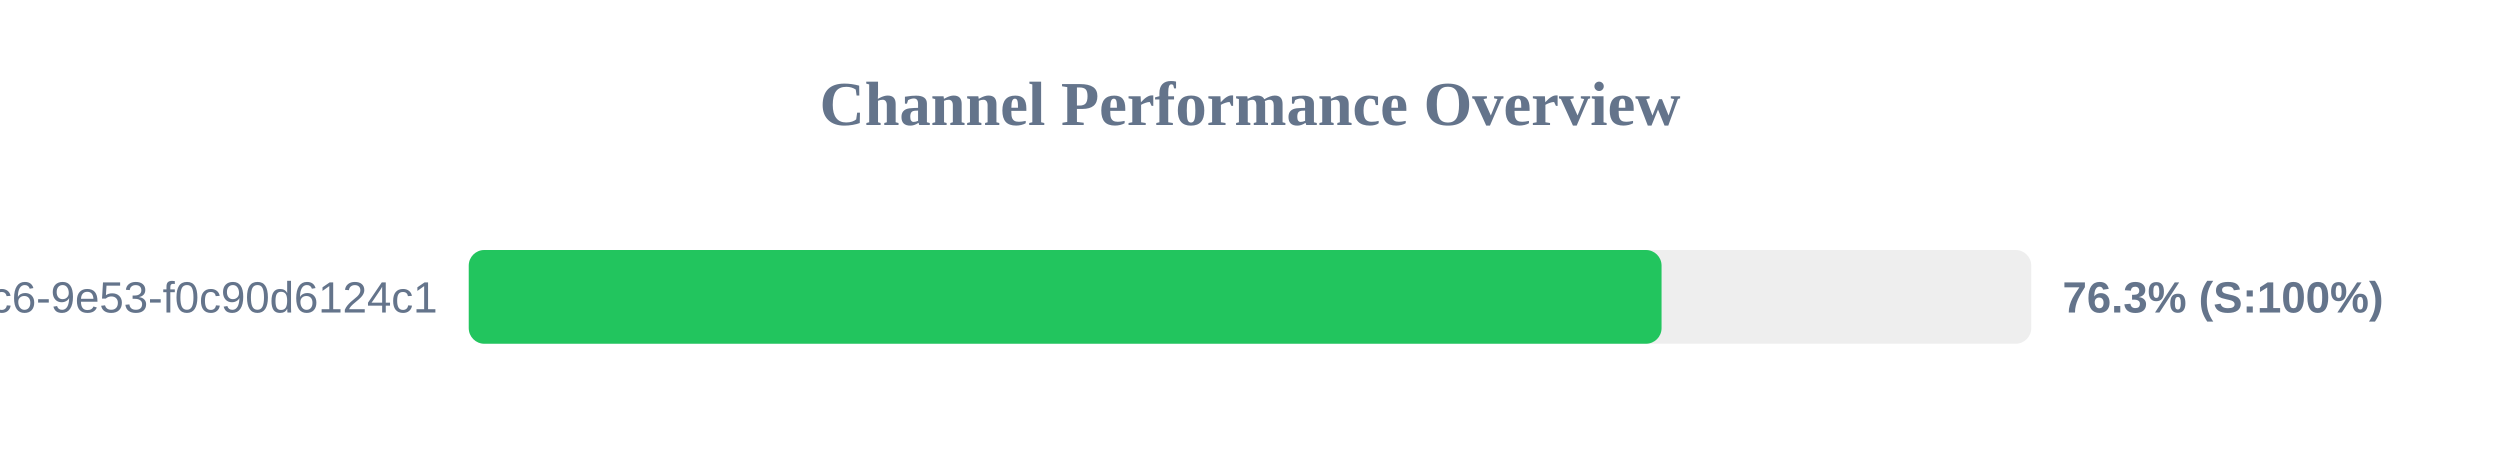
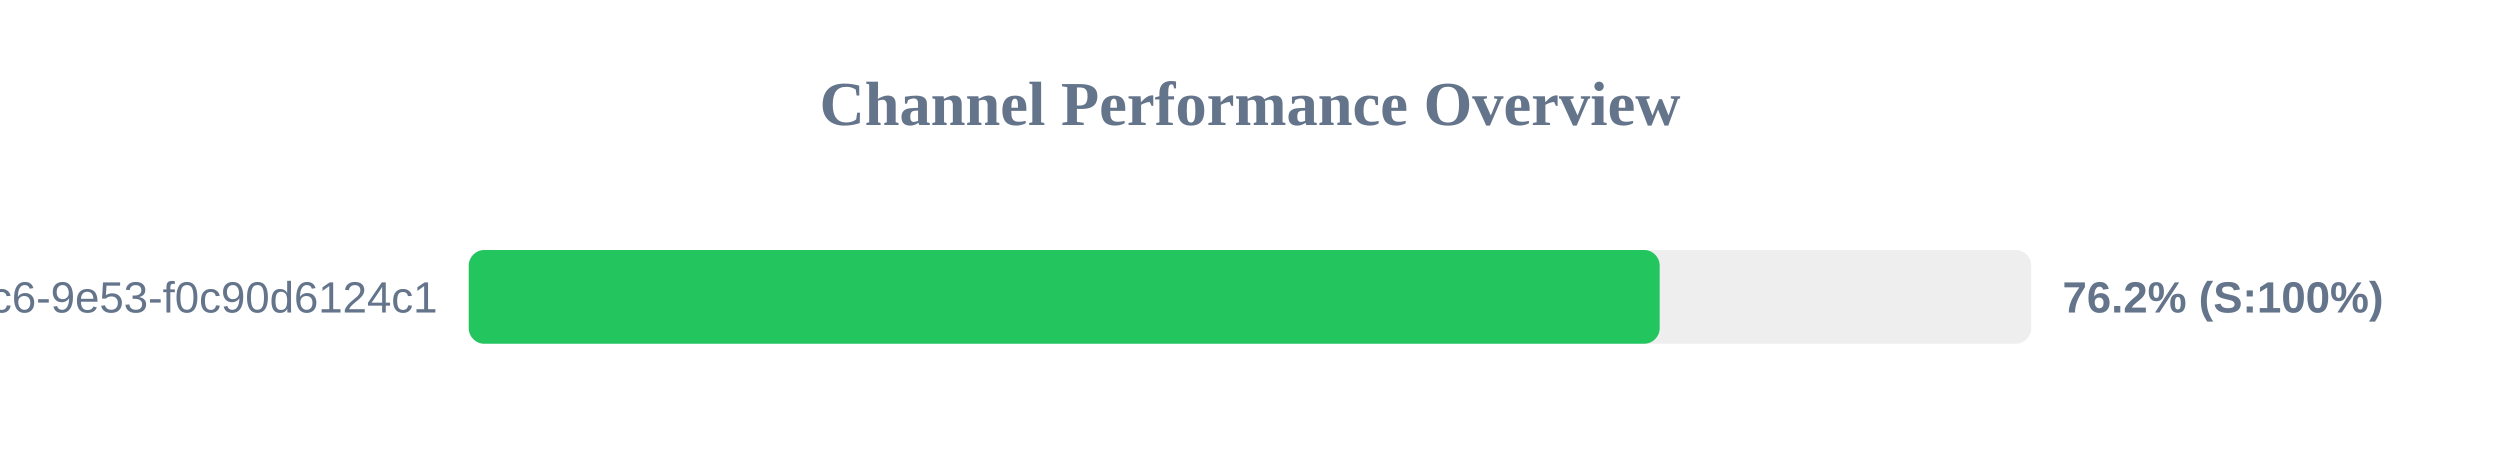
<svg xmlns="http://www.w3.org/2000/svg" width="800" height="150" version="1.1">
  <style>
        .row { font: 14px Arial; fill: #64748b; }
        .score { font: bold 14px Arial; fill: #64748b; }
    </style>
  <text x="400" y="40" text-anchor="middle" font-size="20px" font-weight="bold" fill="#64748b">Channel Performance Overview</text>
  <rect x="150" y="80" width="500" height="30" fill="#eee" rx="5" />
-   <rect x="150" y="80" width="381.7" height="30" fill="#22c55e" rx="5" />
+   <rect x="150" y="80" width="381.1" height="30" fill="#22c55e" rx="5" />
  <text x="140" y="100" text-anchor="end" class="row">?uuid=4685eb2a-5ddb-4dc6-9e53-f0c90d6124c1</text>
-   <text x="660" y="100" text-anchor="start" class="score">76.3% (S:100%)</text>
+   <text x="660" y="100" text-anchor="start" class="score">76.2% (S:100%)</text>
</svg>
